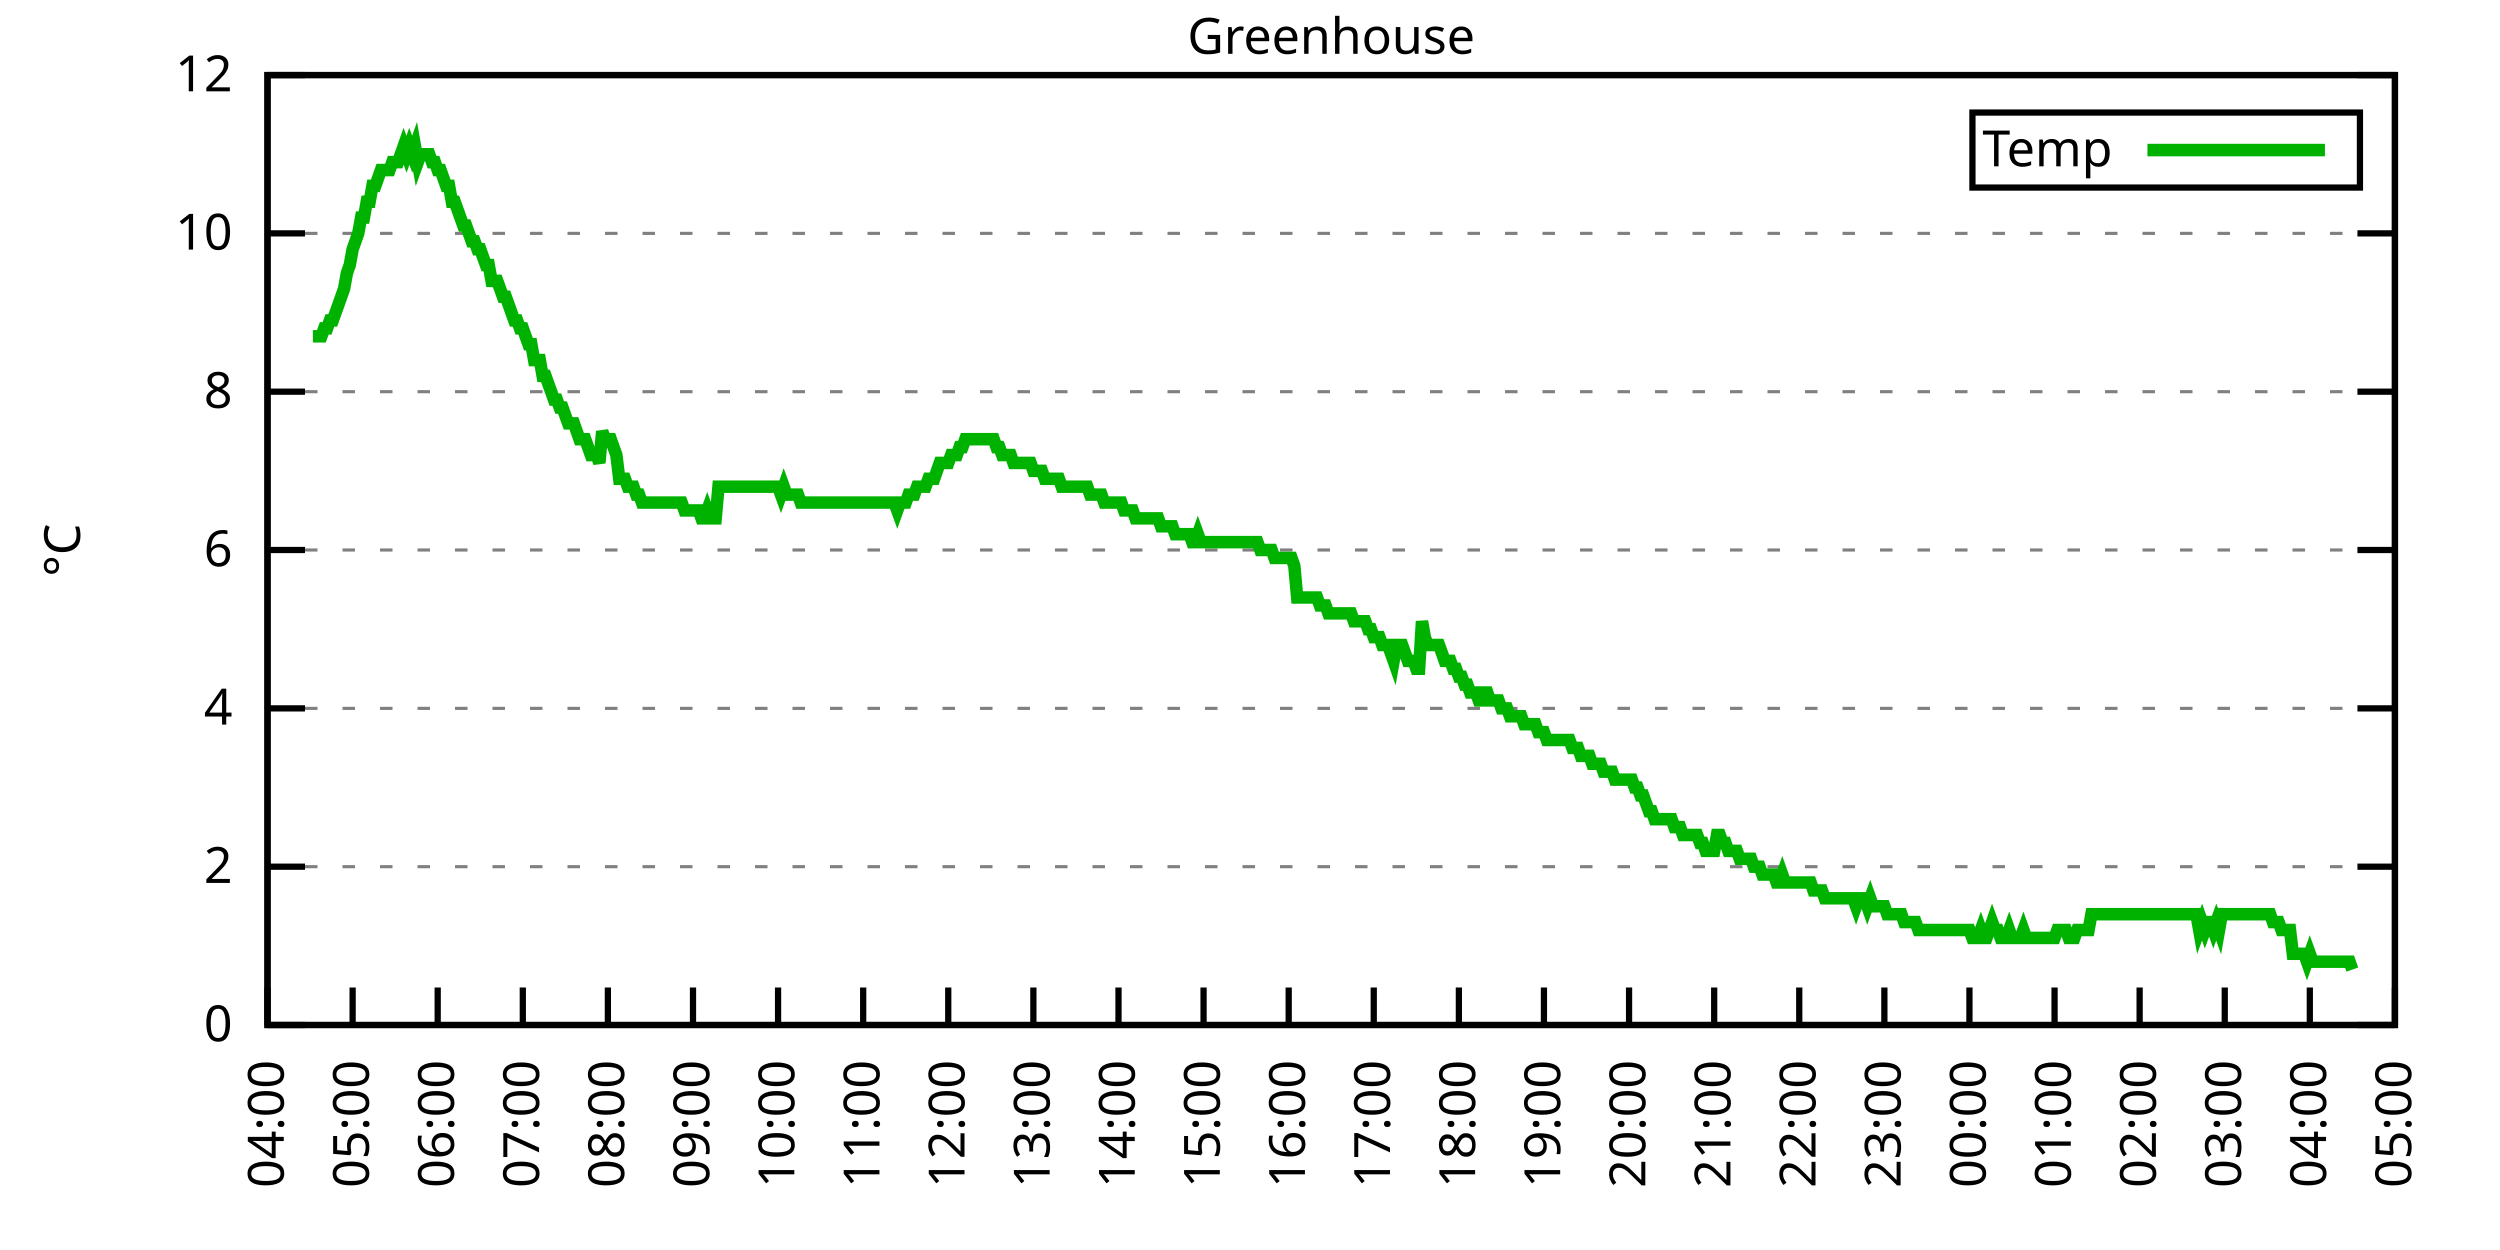
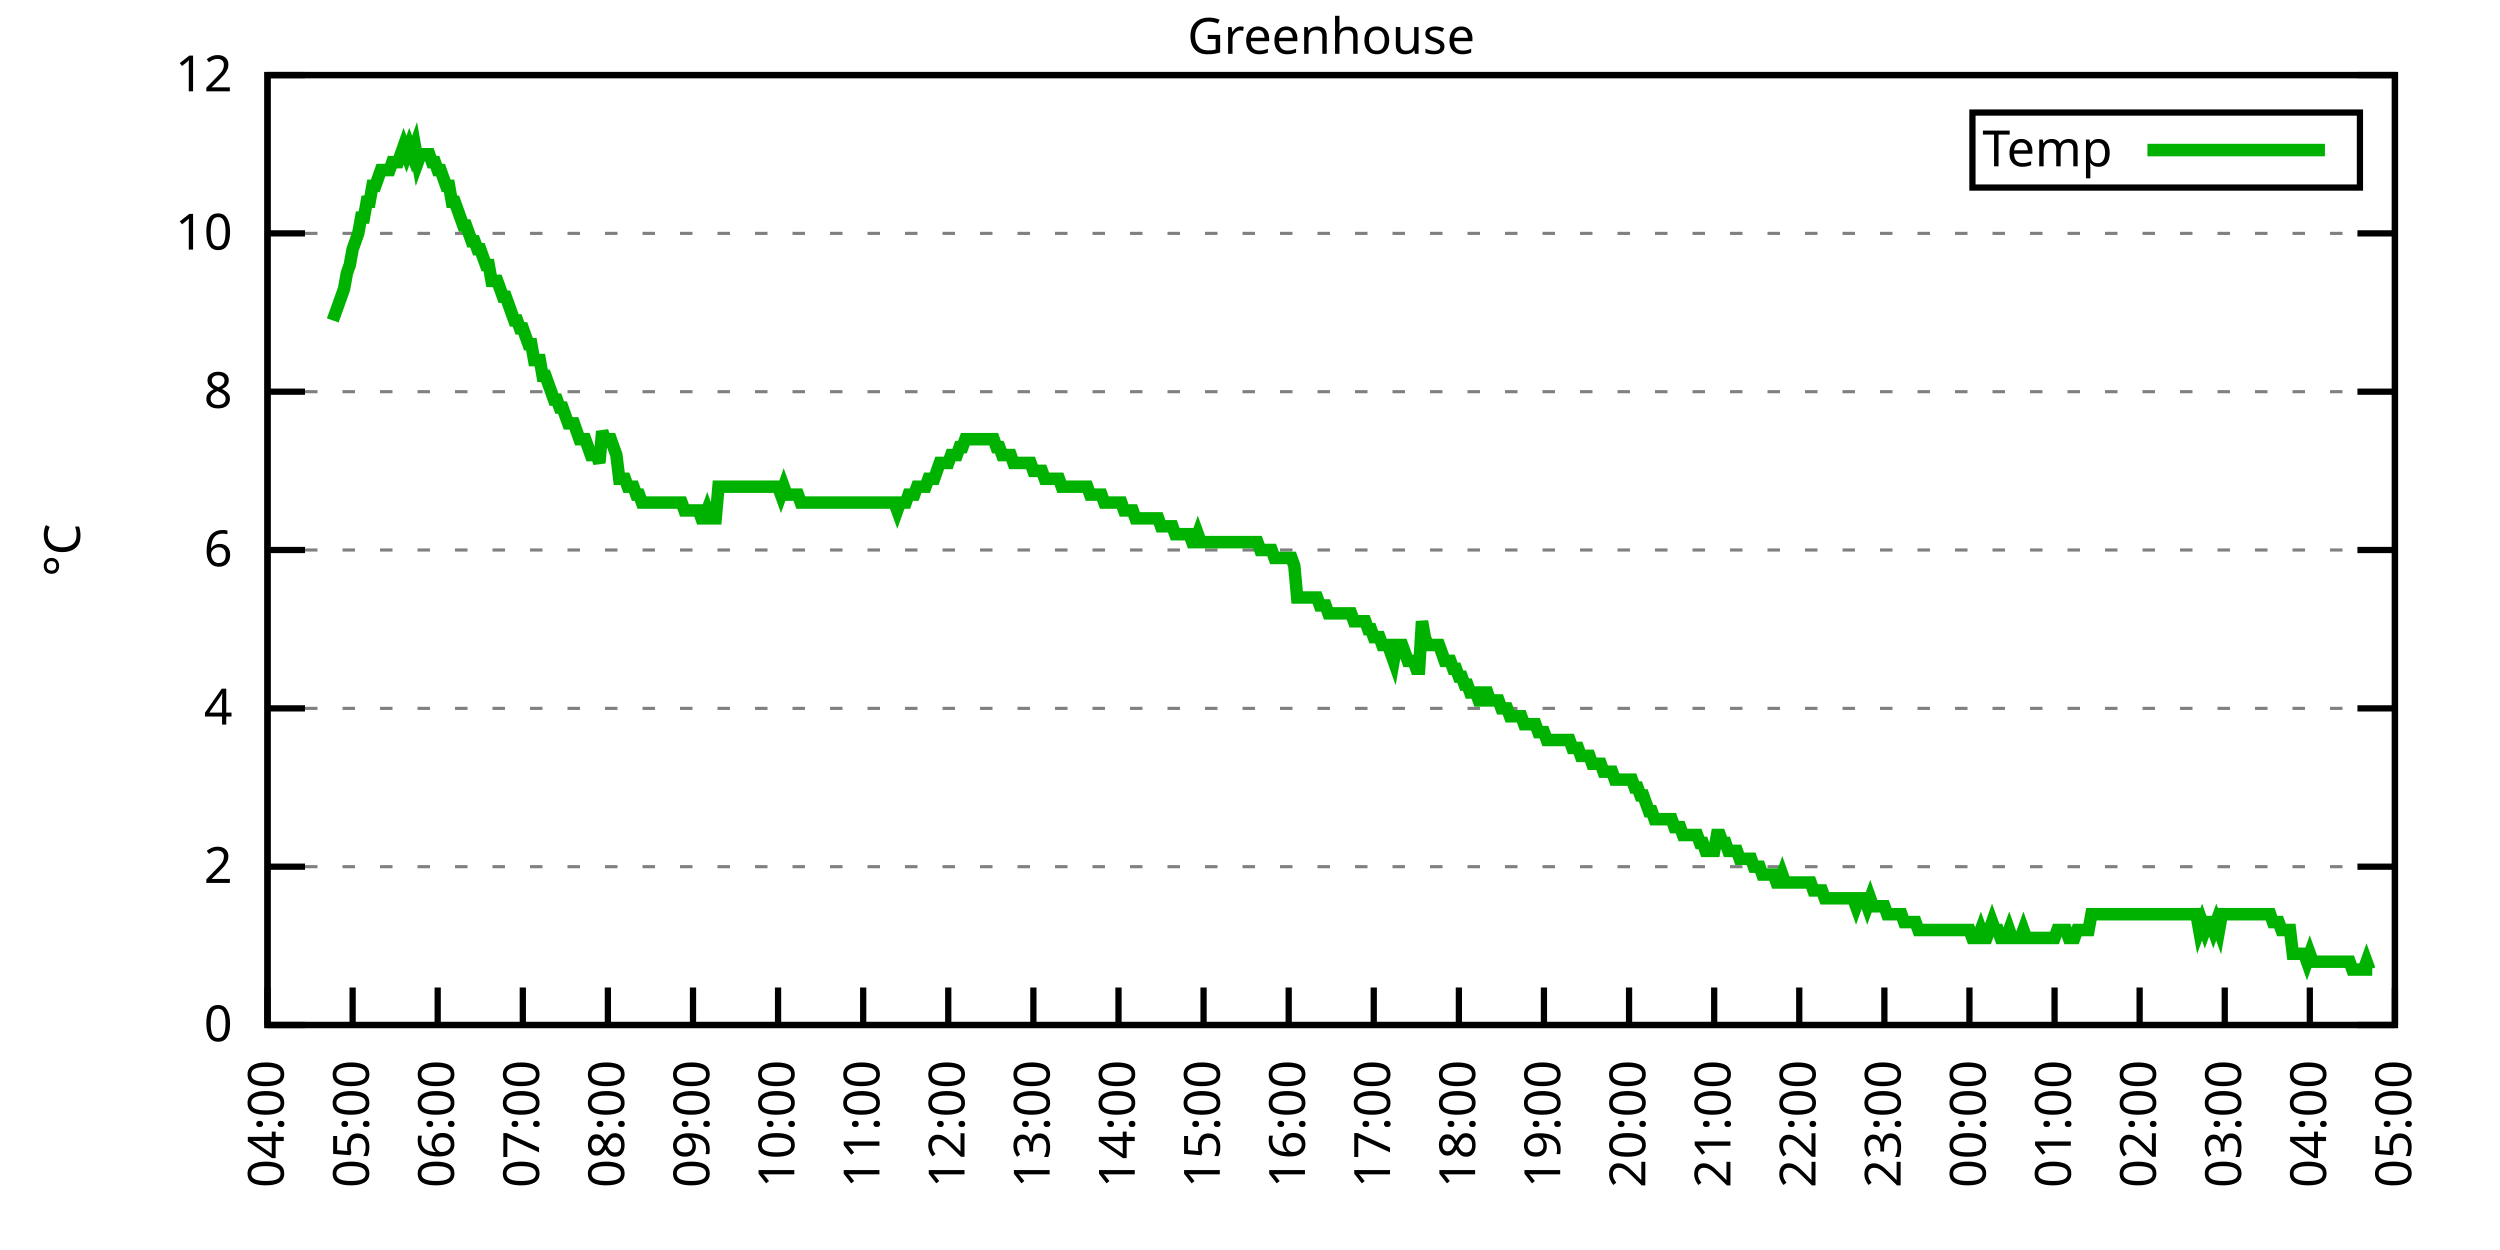
<svg xmlns="http://www.w3.org/2000/svg" xmlns:xlink="http://www.w3.org/1999/xlink" width="400" height="200" viewBox="0 0 400 200">
  <g id="gnuplot_canvas">
    <rect x="0" y="0" width="400" height="200" fill="none" />
    <defs>
      <circle id="gpDot" r="0.5" stroke-width="0.5" stroke="currentColor" />
      <path id="gpPt0" stroke-width="0.333" stroke="currentColor" d="M-1,0 h2 M0,-1 v2" />
      <path id="gpPt1" stroke-width="0.333" stroke="currentColor" d="M-1,-1 L1,1 M1,-1 L-1,1" />
      <path id="gpPt2" stroke-width="0.333" stroke="currentColor" d="M-1,0 L1,0 M0,-1 L0,1 M-1,-1 L1,1 M-1,1 L1,-1" />
      <rect id="gpPt3" stroke-width="0.333" stroke="currentColor" x="-1" y="-1" width="2" height="2" />
      <rect id="gpPt4" stroke-width="0.333" stroke="currentColor" fill="currentColor" x="-1" y="-1" width="2" height="2" />
      <circle id="gpPt5" stroke-width="0.333" stroke="currentColor" cx="0" cy="0" r="1" />
      <use xlink:href="#gpPt5" id="gpPt6" fill="currentColor" stroke="none" />
      <path id="gpPt7" stroke-width="0.333" stroke="currentColor" d="M0,-1.33 L-1.33,0.67 L1.33,0.67 z" />
      <use xlink:href="#gpPt7" id="gpPt8" fill="currentColor" stroke="none" />
      <use xlink:href="#gpPt7" id="gpPt9" stroke="currentColor" transform="rotate(180)" />
      <use xlink:href="#gpPt9" id="gpPt10" fill="currentColor" stroke="none" />
      <use xlink:href="#gpPt3" id="gpPt11" stroke="currentColor" transform="rotate(45)" />
      <use xlink:href="#gpPt11" id="gpPt12" fill="currentColor" stroke="none" />
      <path id="gpPt13" stroke-width="0.333" stroke="currentColor" d="M0,1.330 L1.265,0.411 L0.782,-1.067 L-0.782,-1.076 L-1.265,0.411 z" />
      <use xlink:href="#gpPt13" id="gpPt14" fill="currentColor" stroke="none" />
      <filter id="textbox" filterUnits="objectBoundingBox" x="0" y="0" height="1" width="1">
        <feFlood flood-color="white" flood-opacity="1" result="bgnd" />
        <feComposite in="SourceGraphic" in2="bgnd" operator="atop" />
      </filter>
      <filter id="greybox" filterUnits="objectBoundingBox" x="0" y="0" height="1" width="1">
        <feFlood flood-color="lightgrey" flood-opacity="1" result="grey" />
        <feComposite in="SourceGraphic" in2="grey" operator="atop" />
      </filter>
    </defs>
    <g fill="none" color="white" stroke="currentColor" stroke-width="1.00" stroke-linecap="butt" stroke-linejoin="miter">
</g>
    <g fill="none" color="black" stroke="currentColor" stroke-width="1.00" stroke-linecap="butt" stroke-linejoin="miter">
      <g stroke="none" shape-rendering="crispEdges">
        <polygon fill="rgb(255, 255, 255)" points="42.80,164.00 383.18,164.00 383.18,12.02 42.80,12.02 " />
      </g>
    </g>
    <g fill="none" color="black" stroke="currentColor" stroke-width="1.00" stroke-linecap="butt" stroke-linejoin="miter">
</g>
    <g fill="none" color="black" stroke="black" stroke-width="0.50" stroke-linecap="butt" stroke-linejoin="miter">
</g>
    <g fill="none" color="gray" stroke="currentColor" stroke-width="0.50" stroke-linecap="butt" stroke-linejoin="miter">
      <path stroke="gray" stroke-dasharray="2,4" class="gridline" d="M42.80,164.00 L383.19,164.00  " />
    </g>
    <g fill="none" color="gray" stroke="gray" stroke-width="1.00" stroke-linecap="butt" stroke-linejoin="miter">
</g>
    <g fill="none" color="black" stroke="currentColor" stroke-width="1.00" stroke-linecap="butt" stroke-linejoin="miter">
      <path stroke="black" d="M42.80,164.00 L48.80,164.00 M383.19,164.00 L377.19,164.00  " />
      <g transform="translate(37.20,166.60)" stroke="none" fill="black" font-family="Sans" font-size="8.00" text-anchor="end">
        <text>
          <tspan font-family="Sans"> 0</tspan>
        </text>
      </g>
    </g>
    <g fill="none" color="black" stroke="currentColor" stroke-width="1.00" stroke-linecap="butt" stroke-linejoin="miter">
</g>
    <g fill="none" color="black" stroke="black" stroke-width="0.50" stroke-linecap="butt" stroke-linejoin="miter">
</g>
    <g fill="none" color="gray" stroke="currentColor" stroke-width="0.50" stroke-linecap="butt" stroke-linejoin="miter">
      <path stroke="gray" stroke-dasharray="2,4" class="gridline" d="M42.80,138.67 L383.19,138.67  " />
    </g>
    <g fill="none" color="gray" stroke="gray" stroke-width="1.00" stroke-linecap="butt" stroke-linejoin="miter">
</g>
    <g fill="none" color="black" stroke="currentColor" stroke-width="1.00" stroke-linecap="butt" stroke-linejoin="miter">
      <path stroke="black" d="M42.80,138.67 L48.80,138.67 M383.19,138.67 L377.19,138.67  " />
      <g transform="translate(37.20,141.27)" stroke="none" fill="black" font-family="Sans" font-size="8.00" text-anchor="end">
        <text>
          <tspan font-family="Sans"> 2</tspan>
        </text>
      </g>
    </g>
    <g fill="none" color="black" stroke="currentColor" stroke-width="1.00" stroke-linecap="butt" stroke-linejoin="miter">
</g>
    <g fill="none" color="black" stroke="black" stroke-width="0.50" stroke-linecap="butt" stroke-linejoin="miter">
</g>
    <g fill="none" color="gray" stroke="currentColor" stroke-width="0.50" stroke-linecap="butt" stroke-linejoin="miter">
      <path stroke="gray" stroke-dasharray="2,4" class="gridline" d="M42.80,113.34 L383.19,113.34  " />
    </g>
    <g fill="none" color="gray" stroke="gray" stroke-width="1.00" stroke-linecap="butt" stroke-linejoin="miter">
</g>
    <g fill="none" color="black" stroke="currentColor" stroke-width="1.00" stroke-linecap="butt" stroke-linejoin="miter">
      <path stroke="black" d="M42.80,113.34 L48.80,113.34 M383.19,113.34 L377.19,113.34  " />
      <g transform="translate(37.20,115.94)" stroke="none" fill="black" font-family="Sans" font-size="8.00" text-anchor="end">
        <text>
          <tspan font-family="Sans"> 4</tspan>
        </text>
      </g>
    </g>
    <g fill="none" color="black" stroke="currentColor" stroke-width="1.00" stroke-linecap="butt" stroke-linejoin="miter">
</g>
    <g fill="none" color="black" stroke="black" stroke-width="0.50" stroke-linecap="butt" stroke-linejoin="miter">
</g>
    <g fill="none" color="gray" stroke="currentColor" stroke-width="0.50" stroke-linecap="butt" stroke-linejoin="miter">
      <path stroke="gray" stroke-dasharray="2,4" class="gridline" d="M42.80,88.00 L383.19,88.00  " />
    </g>
    <g fill="none" color="gray" stroke="gray" stroke-width="1.00" stroke-linecap="butt" stroke-linejoin="miter">
</g>
    <g fill="none" color="black" stroke="currentColor" stroke-width="1.00" stroke-linecap="butt" stroke-linejoin="miter">
      <path stroke="black" d="M42.80,88.00 L48.80,88.00 M383.19,88.00 L377.19,88.00  " />
      <g transform="translate(37.20,90.60)" stroke="none" fill="black" font-family="Sans" font-size="8.00" text-anchor="end">
        <text>
          <tspan font-family="Sans"> 6</tspan>
        </text>
      </g>
    </g>
    <g fill="none" color="black" stroke="currentColor" stroke-width="1.00" stroke-linecap="butt" stroke-linejoin="miter">
</g>
    <g fill="none" color="black" stroke="black" stroke-width="0.50" stroke-linecap="butt" stroke-linejoin="miter">
</g>
    <g fill="none" color="gray" stroke="currentColor" stroke-width="0.50" stroke-linecap="butt" stroke-linejoin="miter">
      <path stroke="gray" stroke-dasharray="2,4" class="gridline" d="M42.80,62.67 L383.19,62.67  " />
    </g>
    <g fill="none" color="gray" stroke="gray" stroke-width="1.00" stroke-linecap="butt" stroke-linejoin="miter">
</g>
    <g fill="none" color="black" stroke="currentColor" stroke-width="1.00" stroke-linecap="butt" stroke-linejoin="miter">
      <path stroke="black" d="M42.80,62.67 L48.80,62.67 M383.19,62.67 L377.19,62.67  " />
      <g transform="translate(37.20,65.27)" stroke="none" fill="black" font-family="Sans" font-size="8.00" text-anchor="end">
        <text>
          <tspan font-family="Sans"> 8</tspan>
        </text>
      </g>
    </g>
    <g fill="none" color="black" stroke="currentColor" stroke-width="1.00" stroke-linecap="butt" stroke-linejoin="miter">
</g>
    <g fill="none" color="black" stroke="black" stroke-width="0.50" stroke-linecap="butt" stroke-linejoin="miter">
</g>
    <g fill="none" color="gray" stroke="currentColor" stroke-width="0.50" stroke-linecap="butt" stroke-linejoin="miter">
      <path stroke="gray" stroke-dasharray="2,4" class="gridline" d="M42.80,37.34 L383.19,37.34  " />
    </g>
    <g fill="none" color="gray" stroke="gray" stroke-width="1.00" stroke-linecap="butt" stroke-linejoin="miter">
</g>
    <g fill="none" color="black" stroke="currentColor" stroke-width="1.00" stroke-linecap="butt" stroke-linejoin="miter">
      <path stroke="black" d="M42.80,37.34 L48.80,37.34 M383.19,37.34 L377.19,37.34  " />
      <g transform="translate(37.20,39.94)" stroke="none" fill="black" font-family="Sans" font-size="8.00" text-anchor="end">
        <text>
          <tspan font-family="Sans"> 10</tspan>
        </text>
      </g>
    </g>
    <g fill="none" color="black" stroke="currentColor" stroke-width="1.00" stroke-linecap="butt" stroke-linejoin="miter">
</g>
    <g fill="none" color="black" stroke="black" stroke-width="0.50" stroke-linecap="butt" stroke-linejoin="miter">
</g>
    <g fill="none" color="gray" stroke="currentColor" stroke-width="0.50" stroke-linecap="butt" stroke-linejoin="miter">
      <path stroke="gray" stroke-dasharray="2,4" class="gridline" d="M42.80,12.01 L383.19,12.01  " />
    </g>
    <g fill="none" color="gray" stroke="gray" stroke-width="1.00" stroke-linecap="butt" stroke-linejoin="miter">
</g>
    <g fill="none" color="black" stroke="currentColor" stroke-width="1.00" stroke-linecap="butt" stroke-linejoin="miter">
      <path stroke="black" d="M42.80,12.01 L48.80,12.01 M383.19,12.01 L377.19,12.01  " />
      <g transform="translate(37.20,14.61)" stroke="none" fill="black" font-family="Sans" font-size="8.00" text-anchor="end">
        <text>
          <tspan font-family="Sans"> 12</tspan>
        </text>
      </g>
    </g>
    <g fill="none" color="black" stroke="currentColor" stroke-width="1.00" stroke-linecap="butt" stroke-linejoin="miter">
      <path stroke="black" d="M42.80,164.00 L42.80,158.00  " />
      <g transform="translate(45.40,169.60) rotate(270.00)" stroke="none" fill="black" font-family="Sans" font-size="8.00" text-anchor="end">
        <text>
          <tspan font-family="Sans">04:00</tspan>
        </text>
      </g>
    </g>
    <g fill="none" color="black" stroke="currentColor" stroke-width="1.00" stroke-linecap="butt" stroke-linejoin="miter">
      <path stroke="black" d="M56.42,164.00 L56.42,158.00  " />
      <g transform="translate(59.02,169.60) rotate(270.00)" stroke="none" fill="black" font-family="Sans" font-size="8.00" text-anchor="end">
        <text>
          <tspan font-family="Sans">05:00</tspan>
        </text>
      </g>
    </g>
    <g fill="none" color="black" stroke="currentColor" stroke-width="1.00" stroke-linecap="butt" stroke-linejoin="miter">
      <path stroke="black" d="M70.03,164.00 L70.03,158.00  " />
      <g transform="translate(72.63,169.60) rotate(270.00)" stroke="none" fill="black" font-family="Sans" font-size="8.00" text-anchor="end">
        <text>
          <tspan font-family="Sans">06:00</tspan>
        </text>
      </g>
    </g>
    <g fill="none" color="black" stroke="currentColor" stroke-width="1.00" stroke-linecap="butt" stroke-linejoin="miter">
      <path stroke="black" d="M83.65,164.00 L83.65,158.00  " />
      <g transform="translate(86.25,169.60) rotate(270.00)" stroke="none" fill="black" font-family="Sans" font-size="8.00" text-anchor="end">
        <text>
          <tspan font-family="Sans">07:00</tspan>
        </text>
      </g>
    </g>
    <g fill="none" color="black" stroke="currentColor" stroke-width="1.00" stroke-linecap="butt" stroke-linejoin="miter">
      <path stroke="black" d="M97.26,164.00 L97.26,158.00  " />
      <g transform="translate(99.86,169.60) rotate(270.00)" stroke="none" fill="black" font-family="Sans" font-size="8.00" text-anchor="end">
        <text>
          <tspan font-family="Sans">08:00</tspan>
        </text>
      </g>
    </g>
    <g fill="none" color="black" stroke="currentColor" stroke-width="1.00" stroke-linecap="butt" stroke-linejoin="miter">
      <path stroke="black" d="M110.88,164.00 L110.88,158.00  " />
      <g transform="translate(113.48,169.60) rotate(270.00)" stroke="none" fill="black" font-family="Sans" font-size="8.00" text-anchor="end">
        <text>
          <tspan font-family="Sans">09:00</tspan>
        </text>
      </g>
    </g>
    <g fill="none" color="black" stroke="currentColor" stroke-width="1.00" stroke-linecap="butt" stroke-linejoin="miter">
      <path stroke="black" d="M124.49,164.00 L124.49,158.00  " />
      <g transform="translate(127.09,169.60) rotate(270.00)" stroke="none" fill="black" font-family="Sans" font-size="8.00" text-anchor="end">
        <text>
          <tspan font-family="Sans">10:00</tspan>
        </text>
      </g>
    </g>
    <g fill="none" color="black" stroke="currentColor" stroke-width="1.00" stroke-linecap="butt" stroke-linejoin="miter">
      <path stroke="black" d="M138.11,164.00 L138.11,158.00  " />
      <g transform="translate(140.71,169.60) rotate(270.00)" stroke="none" fill="black" font-family="Sans" font-size="8.00" text-anchor="end">
        <text>
          <tspan font-family="Sans">11:00</tspan>
        </text>
      </g>
    </g>
    <g fill="none" color="black" stroke="currentColor" stroke-width="1.00" stroke-linecap="butt" stroke-linejoin="miter">
      <path stroke="black" d="M151.72,164.00 L151.72,158.00  " />
      <g transform="translate(154.32,169.60) rotate(270.00)" stroke="none" fill="black" font-family="Sans" font-size="8.00" text-anchor="end">
        <text>
          <tspan font-family="Sans">12:00</tspan>
        </text>
      </g>
    </g>
    <g fill="none" color="black" stroke="currentColor" stroke-width="1.00" stroke-linecap="butt" stroke-linejoin="miter">
      <path stroke="black" d="M165.34,164.00 L165.34,158.00  " />
      <g transform="translate(167.94,169.60) rotate(270.00)" stroke="none" fill="black" font-family="Sans" font-size="8.00" text-anchor="end">
        <text>
          <tspan font-family="Sans">13:00</tspan>
        </text>
      </g>
    </g>
    <g fill="none" color="black" stroke="currentColor" stroke-width="1.00" stroke-linecap="butt" stroke-linejoin="miter">
      <path stroke="black" d="M178.96,164.00 L178.96,158.00  " />
      <g transform="translate(181.56,169.60) rotate(270.00)" stroke="none" fill="black" font-family="Sans" font-size="8.00" text-anchor="end">
        <text>
          <tspan font-family="Sans">14:00</tspan>
        </text>
      </g>
    </g>
    <g fill="none" color="black" stroke="currentColor" stroke-width="1.00" stroke-linecap="butt" stroke-linejoin="miter">
      <path stroke="black" d="M192.57,164.00 L192.57,158.00  " />
      <g transform="translate(195.17,169.60) rotate(270.00)" stroke="none" fill="black" font-family="Sans" font-size="8.00" text-anchor="end">
        <text>
          <tspan font-family="Sans">15:00</tspan>
        </text>
      </g>
    </g>
    <g fill="none" color="black" stroke="currentColor" stroke-width="1.00" stroke-linecap="butt" stroke-linejoin="miter">
      <path stroke="black" d="M206.19,164.00 L206.19,158.00  " />
      <g transform="translate(208.79,169.60) rotate(270.00)" stroke="none" fill="black" font-family="Sans" font-size="8.00" text-anchor="end">
        <text>
          <tspan font-family="Sans">16:00</tspan>
        </text>
      </g>
    </g>
    <g fill="none" color="black" stroke="currentColor" stroke-width="1.00" stroke-linecap="butt" stroke-linejoin="miter">
      <path stroke="black" d="M219.80,164.00 L219.80,158.00  " />
      <g transform="translate(222.40,169.60) rotate(270.00)" stroke="none" fill="black" font-family="Sans" font-size="8.00" text-anchor="end">
        <text>
          <tspan font-family="Sans">17:00</tspan>
        </text>
      </g>
    </g>
    <g fill="none" color="black" stroke="currentColor" stroke-width="1.00" stroke-linecap="butt" stroke-linejoin="miter">
      <path stroke="black" d="M233.42,164.00 L233.42,158.00  " />
      <g transform="translate(236.02,169.60) rotate(270.00)" stroke="none" fill="black" font-family="Sans" font-size="8.00" text-anchor="end">
        <text>
          <tspan font-family="Sans">18:00</tspan>
        </text>
      </g>
    </g>
    <g fill="none" color="black" stroke="currentColor" stroke-width="1.00" stroke-linecap="butt" stroke-linejoin="miter">
      <path stroke="black" d="M247.03,164.00 L247.03,158.00  " />
      <g transform="translate(249.63,169.60) rotate(270.00)" stroke="none" fill="black" font-family="Sans" font-size="8.00" text-anchor="end">
        <text>
          <tspan font-family="Sans">19:00</tspan>
        </text>
      </g>
    </g>
    <g fill="none" color="black" stroke="currentColor" stroke-width="1.00" stroke-linecap="butt" stroke-linejoin="miter">
      <path stroke="black" d="M260.65,164.00 L260.65,158.00  " />
      <g transform="translate(263.25,169.60) rotate(270.00)" stroke="none" fill="black" font-family="Sans" font-size="8.00" text-anchor="end">
        <text>
          <tspan font-family="Sans">20:00</tspan>
        </text>
      </g>
    </g>
    <g fill="none" color="black" stroke="currentColor" stroke-width="1.00" stroke-linecap="butt" stroke-linejoin="miter">
      <path stroke="black" d="M274.27,164.00 L274.27,158.00  " />
      <g transform="translate(276.87,169.60) rotate(270.00)" stroke="none" fill="black" font-family="Sans" font-size="8.00" text-anchor="end">
        <text>
          <tspan font-family="Sans">21:00</tspan>
        </text>
      </g>
    </g>
    <g fill="none" color="black" stroke="currentColor" stroke-width="1.00" stroke-linecap="butt" stroke-linejoin="miter">
      <path stroke="black" d="M287.88,164.00 L287.88,158.00  " />
      <g transform="translate(290.48,169.60) rotate(270.00)" stroke="none" fill="black" font-family="Sans" font-size="8.00" text-anchor="end">
        <text>
          <tspan font-family="Sans">22:00</tspan>
        </text>
      </g>
    </g>
    <g fill="none" color="black" stroke="currentColor" stroke-width="1.00" stroke-linecap="butt" stroke-linejoin="miter">
      <path stroke="black" d="M301.50,164.00 L301.50,158.00  " />
      <g transform="translate(304.10,169.60) rotate(270.00)" stroke="none" fill="black" font-family="Sans" font-size="8.00" text-anchor="end">
        <text>
          <tspan font-family="Sans">23:00</tspan>
        </text>
      </g>
    </g>
    <g fill="none" color="black" stroke="currentColor" stroke-width="1.00" stroke-linecap="butt" stroke-linejoin="miter">
      <path stroke="black" d="M315.11,164.00 L315.11,158.00  " />
      <g transform="translate(317.71,169.60) rotate(270.00)" stroke="none" fill="black" font-family="Sans" font-size="8.00" text-anchor="end">
        <text>
          <tspan font-family="Sans">00:00</tspan>
        </text>
      </g>
    </g>
    <g fill="none" color="black" stroke="currentColor" stroke-width="1.00" stroke-linecap="butt" stroke-linejoin="miter">
      <path stroke="black" d="M328.73,164.00 L328.73,158.00  " />
      <g transform="translate(331.33,169.60) rotate(270.00)" stroke="none" fill="black" font-family="Sans" font-size="8.00" text-anchor="end">
        <text>
          <tspan font-family="Sans">01:00</tspan>
        </text>
      </g>
    </g>
    <g fill="none" color="black" stroke="currentColor" stroke-width="1.00" stroke-linecap="butt" stroke-linejoin="miter">
      <path stroke="black" d="M342.34,164.00 L342.34,158.00  " />
      <g transform="translate(344.94,169.60) rotate(270.00)" stroke="none" fill="black" font-family="Sans" font-size="8.00" text-anchor="end">
        <text>
          <tspan font-family="Sans">02:00</tspan>
        </text>
      </g>
    </g>
    <g fill="none" color="black" stroke="currentColor" stroke-width="1.00" stroke-linecap="butt" stroke-linejoin="miter">
      <path stroke="black" d="M355.96,164.00 L355.96,158.00  " />
      <g transform="translate(358.56,169.60) rotate(270.00)" stroke="none" fill="black" font-family="Sans" font-size="8.00" text-anchor="end">
        <text>
          <tspan font-family="Sans">03:00</tspan>
        </text>
      </g>
    </g>
    <g fill="none" color="black" stroke="currentColor" stroke-width="1.00" stroke-linecap="butt" stroke-linejoin="miter">
      <path stroke="black" d="M369.57,164.00 L369.57,158.00  " />
      <g transform="translate(372.17,169.60) rotate(270.00)" stroke="none" fill="black" font-family="Sans" font-size="8.00" text-anchor="end">
        <text>
          <tspan font-family="Sans">04:00</tspan>
        </text>
      </g>
    </g>
    <g fill="none" color="black" stroke="currentColor" stroke-width="1.00" stroke-linecap="butt" stroke-linejoin="miter">
      <path stroke="black" d="M383.19,164.00 L383.19,158.00  " />
      <g transform="translate(385.79,169.60) rotate(270.00)" stroke="none" fill="black" font-family="Sans" font-size="8.00" text-anchor="end">
        <text>
          <tspan font-family="Sans">05:00</tspan>
        </text>
      </g>
    </g>
    <g fill="none" color="black" stroke="currentColor" stroke-width="1.00" stroke-linecap="butt" stroke-linejoin="miter">
</g>
    <g fill="none" color="black" stroke="currentColor" stroke-width="1.00" stroke-linecap="butt" stroke-linejoin="miter">
      <path stroke="black" d="M42.80,12.01 L42.80,164.00 L383.19,164.00 L383.19,12.01 L42.80,12.01 Z  " />
    </g>
    <g fill="none" color="black" stroke="currentColor" stroke-width="1.00" stroke-linecap="butt" stroke-linejoin="miter">
</g>
    <g fill="none" color="black" stroke="currentColor" stroke-width="1.00" stroke-linecap="butt" stroke-linejoin="miter">
      <path stroke="black" d="M315.59,30.01 L315.59,18.01 L377.59,18.01 L377.59,30.01 L315.59,30.01 Z  " />
    </g>
    <g id="Greenhouse_plot_1">
      <g fill="none" color="white" stroke="black" stroke-width="2.00" stroke-linecap="butt" stroke-linejoin="miter">
</g>
      <g fill="none" color="black" stroke="currentColor" stroke-width="2.00" stroke-linecap="butt" stroke-linejoin="miter">
        <g transform="translate(337.99,26.61)" stroke="none" fill="black" font-family="Sans" font-size="8.00" text-anchor="end">
          <text>
            <tspan font-family="Sans">Temp</tspan>
          </text>
        </g>
      </g>
      <g fill="none" color="black" stroke="currentColor" stroke-width="2.00" stroke-linecap="butt" stroke-linejoin="miter">
-         <path stroke="rgb(  0, 178,   0)" d="M343.59,24.01 L371.99,24.01 M50.06,53.81 L50.52,53.81 L50.97,53.81 L51.42,53.81 L51.88,52.54 L52.33,52.54   L52.78,51.27 L53.24,51.27 L53.69,50.01 L54.15,48.74 L54.60,47.47 L55.05,46.21 L55.51,43.67 L55.96,42.41   L56.42,39.87 L56.87,38.61 L57.32,37.34 L57.78,34.81 L58.23,34.81 L58.68,32.28 L59.14,32.28 L59.59,29.74   L60.05,29.74 L60.50,28.48 L60.95,27.21 L61.41,27.21 L61.86,27.21 L62.32,27.21 L62.77,25.94 L63.22,25.94   L63.68,25.94 L64.13,24.68 L64.58,23.41 L65.04,24.68 L65.49,23.41 L65.95,24.68 L66.40,23.41 L66.85,25.94   L67.31,24.68 L67.76,24.68 L68.22,24.68 L68.67,24.68 L69.12,25.94 L69.58,25.94 L70.03,27.21 L70.49,27.21   L70.94,28.48 L71.39,29.74 L71.85,29.74 L72.30,32.28 L72.75,32.28 L73.21,33.54 L73.66,34.81 L74.12,36.08   L74.57,36.08 L75.02,37.34 L75.48,38.61 L75.93,38.61 L76.39,39.87 L76.84,39.87 L77.29,41.14 L77.75,42.41   L78.20,42.41 L78.65,44.94 L79.11,44.94 L79.56,44.94 L80.02,46.21 L80.47,47.47 L80.92,47.47 L81.38,48.74   L81.83,50.01 L82.29,51.27 L82.74,51.27 L83.19,52.54 L83.65,52.54 L84.10,53.81 L84.55,55.07 L85.01,55.07   L85.46,57.61 L85.92,57.61 L86.37,57.61 L86.82,60.14 L87.28,60.14 L87.73,61.41 L88.19,62.67 L88.64,63.94   L89.09,63.94 L89.55,65.21 L90.00,65.21 L90.45,66.47 L90.91,67.74 L91.36,67.74 L91.82,67.74 L92.27,69.01   L92.72,70.27 L93.18,70.27 L93.63,70.27 L94.09,71.54 L94.54,72.81 L94.99,72.81 L95.45,72.81 L95.90,74.07   L96.35,69.01 L96.81,70.27 L97.26,70.27 L97.72,70.27 L98.17,71.54 L98.62,72.81 L99.08,76.61 L99.53,76.61   L99.99,76.61 L100.44,77.87 L100.89,77.87 L101.35,77.87 L101.80,79.14 L102.25,79.14 L102.71,80.41 L103.16,80.41   L103.62,80.41 L104.07,80.41 L104.52,80.41 L104.98,80.41 L105.43,80.41 L105.89,80.41 L106.34,80.41 L106.79,80.41   L107.25,80.41 L107.70,80.41 L108.15,80.41 L108.61,80.41 L109.06,80.41 L109.52,81.67 L109.97,81.67 L110.42,81.67   L110.88,81.67 L111.33,81.67 L111.79,81.67 L112.24,82.94 L112.69,82.94 L113.15,81.67 L113.60,82.94 L114.05,82.94   L114.51,82.94 L114.96,77.87 L115.42,77.87 L115.87,77.87 L116.32,77.87 L116.78,77.87 L117.23,77.87 L117.69,77.87   L118.14,77.87 L118.59,77.87 L119.05,77.87 L119.50,77.87 L119.96,77.87 L120.41,77.87 L120.86,77.87 L121.32,77.87   L121.77,77.87 L122.22,77.87 L122.68,77.87 L123.13,77.87 L123.59,77.87 L124.04,77.87 L124.49,77.87 L124.95,79.14   L125.40,77.87 L125.86,79.14 L126.31,79.14 L126.76,79.14 L127.22,79.14 L127.67,79.14 L128.12,80.41 L128.58,80.41   L129.03,80.41 L129.49,80.41 L129.94,80.41 L130.39,80.41 L130.85,80.41 L131.30,80.41 L131.76,80.41 L132.21,80.41   L132.66,80.41 L133.12,80.41 L133.57,80.41 L134.02,80.41 L134.48,80.41 L134.93,80.41 L135.39,80.41 L135.84,80.41   L136.29,80.41 L136.75,80.41 L137.20,80.41 L137.66,80.41 L138.11,80.41 L138.56,80.41 L139.02,80.41 L139.47,80.41   L139.92,80.41 L140.38,80.41 L140.83,80.41 L141.29,80.41 L141.74,80.41 L142.19,80.41 L142.65,80.41 L143.10,80.41   L143.56,81.67 L144.01,80.41 L144.46,80.41 L144.92,80.41 L145.37,79.14 L145.82,79.14 L146.28,79.14 L146.73,77.87   L147.19,77.87 L147.64,77.87 L148.09,77.87 L148.55,76.61 L149.00,76.61 L149.46,76.61 L149.91,75.34 L150.36,74.07   L150.82,74.07 L151.27,74.07 L151.72,74.07 L152.18,72.81 L152.63,72.81 L153.09,72.81 L153.54,71.54 L153.99,71.54   L154.45,70.27 L154.90,70.27 L155.36,70.27 L155.81,70.27 L156.26,70.27 L156.72,70.27 L157.17,70.27 L157.62,70.27   L158.08,70.27 L158.53,70.27 L158.99,70.27 L159.44,71.54 L159.89,71.54 L160.35,72.81 L160.80,72.81 L161.26,72.81   L161.71,72.81 L162.16,74.07 L162.62,74.07 L163.07,74.07 L163.52,74.07 L163.98,74.07 L164.43,74.07 L164.89,74.07   L165.34,75.34 L165.79,75.34 L166.25,75.34 L166.70,75.34 L167.16,76.61 L167.61,76.61 L168.06,76.61 L168.52,76.61   L168.97,76.61 L169.43,76.61 L169.88,77.87 L170.33,77.87 L170.79,77.87 L171.24,77.87 L171.69,77.87 L172.15,77.87   L172.60,77.87 L173.06,77.87 L173.51,77.87 L173.96,77.87 L174.42,79.14 L174.87,79.14 L175.33,79.14 L175.78,79.14   L176.23,79.14 L176.69,80.41 L177.14,80.41 L177.59,80.41 L178.05,80.41 L178.50,80.41 L178.96,80.41 L179.41,80.41   L179.86,81.67 L180.32,81.67 L180.77,81.67 L181.23,81.67 L181.68,82.94 L182.13,82.94 L182.59,82.94 L183.04,82.94   L183.49,82.94 L183.95,82.94 L184.40,82.94 L184.86,82.94 L185.31,82.94 L185.76,84.21 L186.22,84.21 L186.67,84.21   L187.13,84.21 L187.58,84.21 L188.03,85.47 L188.49,85.47 L188.94,85.47 L189.39,85.47 L189.85,85.47 L190.30,85.47   L190.76,86.74 L191.21,86.74 L191.66,85.47 L192.12,86.74 L192.57,86.74 L193.03,86.74 L193.48,86.74 L193.93,86.74   L194.39,86.74 L194.84,86.74 L195.29,86.74 L195.75,86.74 L196.20,86.74 L196.66,86.74 L197.11,86.74 L197.56,86.74   L198.02,86.74 L198.47,86.74 L198.93,86.74 L199.38,86.74 L199.83,86.74 L200.29,86.74 L200.74,86.74 L201.19,86.74   L201.65,88.00 L202.10,88.00 L202.56,88.00 L203.01,88.00 L203.46,88.00 L203.92,89.27 L204.37,89.27 L204.83,89.27   L205.28,89.27 L205.73,89.27 L206.19,89.27 L206.64,89.27 L207.09,90.54 L207.55,95.60 L208.00,95.60 L208.46,95.60   L208.91,95.60 L209.36,95.60 L209.82,95.60 L210.27,95.60 L210.73,95.60 L211.18,96.87 L211.63,96.87 L212.09,96.87   L212.54,98.14 L213.00,98.14 L213.45,98.14 L213.90,98.14 L214.36,98.14 L214.81,98.14 L215.26,98.14 L215.72,98.14   L216.17,98.14 L216.63,99.40 L217.08,99.40 L217.53,99.40 L217.99,99.40 L218.44,99.40 L218.90,100.67 L219.35,100.67   L219.80,101.94 L220.26,101.94 L220.71,101.94 L221.16,103.20 L221.62,103.20 L222.07,103.20 L222.53,104.47 L222.98,105.74   L223.43,103.20 L223.89,103.20 L224.34,103.20 L224.80,104.47 L225.25,105.74 L225.70,105.74 L226.16,105.74 L226.61,107.00   L227.06,107.00 L227.52,99.40 L227.97,101.94 L228.43,103.20 L228.88,103.20 L229.33,103.20 L229.79,103.20 L230.24,103.20   L230.70,104.47 L231.15,105.74 L231.60,105.74 L232.06,105.74 L232.51,107.00 L232.96,107.00 L233.42,108.27 L233.87,108.27   L234.33,109.54 L234.78,109.54 L235.23,110.80 L235.69,110.80 L236.14,110.80 L236.60,112.07 L237.05,112.07 L237.50,110.80   L237.96,110.80 L238.41,112.07 L238.86,112.07 L239.32,112.07 L239.77,112.07 L240.23,113.34 L240.68,113.34 L241.13,113.34   L241.59,114.60 L242.04,114.60 L242.50,114.60 L242.95,114.60 L243.40,114.60 L243.86,115.87 L244.31,115.87 L244.76,115.87   L245.22,115.87 L245.67,115.87 L246.13,117.14 L246.58,117.14 L247.03,117.14 L247.49,118.40 L247.94,118.40 L248.40,118.40   L248.85,118.40 L249.30,118.40 L249.76,118.40 L250.21,118.40 L250.66,118.40 L251.12,118.40 L251.57,119.67 L252.03,119.67   L252.48,119.67 L252.93,120.94 L253.39,120.94 L253.84,120.94 L254.30,120.94 L254.75,122.20 L255.20,122.20 L255.66,122.20   L256.11,122.20 L256.56,123.47 L257.02,123.47 L257.47,123.47 L257.93,123.47 L258.38,124.74 L258.83,124.74 L259.29,124.74   L259.74,124.74 L260.20,124.74 L260.65,124.74 L261.10,124.74 L261.56,126.00 L262.01,126.00 L262.47,127.27 L262.92,127.27   L263.37,128.54 L263.83,129.80 L264.28,129.80 L264.73,131.07 L265.19,131.07 L265.64,131.07 L266.10,131.07 L266.55,131.07   L267.00,131.07 L267.46,131.07 L267.91,132.34 L268.37,132.34 L268.82,132.34 L269.27,133.60 L269.73,133.60 L270.18,133.60   L270.63,133.60 L271.09,133.60 L271.54,133.60 L272.00,134.87 L272.45,134.87 L272.90,136.14 L273.36,136.14 L273.81,136.14   L274.27,136.14 L274.72,133.60 L275.17,133.60 L275.63,134.87 L276.08,134.87 L276.53,136.14 L276.99,136.14 L277.44,136.14   L277.90,136.14 L278.35,137.40 L278.80,137.40 L279.26,137.40 L279.71,137.40 L280.17,137.40 L280.62,138.67 L281.07,138.67   L281.53,138.67 L281.98,139.93 L282.43,139.93 L282.89,139.93 L283.34,139.93 L283.80,139.93 L284.25,141.20 L284.70,141.20   L285.16,139.93 L285.61,141.20 L286.07,141.20 L286.52,141.20 L286.97,141.20 L287.43,141.20 L287.88,141.20 L288.33,141.20   L288.79,141.20 L289.24,141.20 L289.70,141.20 L290.15,142.47 L290.60,142.47 L291.06,142.47 L291.51,142.47 L291.97,143.73   L292.42,143.73 L292.87,143.73 L293.33,143.73 L293.78,143.73 L294.23,143.73 L294.69,143.73 L295.14,143.73 L295.60,143.73   L296.05,143.73 L296.50,143.73 L296.96,145.00 L297.41,143.73 L297.87,143.73 L298.32,143.73 L298.77,145.00 L299.23,143.73   L299.68,145.00 L300.13,145.00 L300.59,145.00 L301.04,145.00 L301.50,145.00 L301.95,146.27 L302.40,146.27 L302.86,146.27   L303.31,146.27 L303.77,146.27 L304.22,146.27 L304.67,147.53 L305.13,147.53 L305.58,147.53 L306.03,147.53 L306.49,147.53   L306.94,148.80 L307.40,148.80 L307.85,148.80 L308.30,148.80 L308.76,148.80 L309.21,148.80 L309.67,148.80 L310.12,148.80   L310.57,148.80 L311.03,148.80 L311.48,148.80 L311.94,148.80 L312.39,148.80 L312.84,148.80 L313.30,148.80 L313.75,148.80   L314.20,148.80 L314.66,148.80 L315.11,148.80 L315.57,150.07 L316.02,150.07 L316.47,150.07 L316.93,148.80 L317.38,150.07   L317.84,150.07 L318.29,148.80 L318.74,147.53 L319.20,148.80 L319.65,148.80 L320.10,150.07 L320.56,150.07 L321.01,150.07   L321.47,148.80 L321.92,150.07 L322.37,150.07 L322.83,150.07 L323.28,150.07 L323.74,148.80 L324.19,150.07 L324.64,150.07   L325.10,150.07 L325.55,150.07 L326.00,150.07 L326.46,150.07 L326.91,150.07 L327.37,150.07 L327.82,150.07 L328.27,150.07   L328.73,150.07 L329.18,148.80 L329.64,148.80 L330.09,148.80 L330.54,148.80 L331.00,150.07 L331.45,150.07 L331.90,150.07   L332.36,148.80 L332.81,148.80 L333.27,148.80 L333.72,148.80 L334.17,148.80 L334.63,146.27 L335.08,146.27 L335.54,146.27   L335.99,146.27 L336.44,146.27 L336.90,146.27 L337.35,146.27 L337.80,146.27 L338.26,146.27 L338.71,146.27 L339.17,146.27   L339.62,146.27 L340.07,146.27 L340.53,146.27 L340.98,146.27 L341.44,146.27 L341.89,146.27 L342.34,146.27 L342.80,146.27   L343.25,146.27 L343.70,146.27 L344.16,146.27 L344.61,146.27 L345.07,146.27 L345.52,146.27 L345.97,146.27 L346.43,146.27   L346.88,146.27 L347.34,146.27 L347.79,146.27 L348.24,146.27 L348.70,146.27 L349.15,146.27 L349.60,146.27 L350.06,146.27   L350.51,146.27 L350.97,146.27 L351.42,146.27 L351.87,148.80 L352.33,147.53 L352.78,148.80 L353.24,147.53 L353.69,147.53   L354.14,148.80 L354.60,147.53 L355.05,148.80 L355.50,146.27 L355.96,146.27 L356.41,146.27 L356.87,146.27 L357.32,146.27   L357.77,146.27 L358.23,146.27 L358.68,146.27 L359.14,146.27 L359.59,146.27 L360.04,146.27 L360.50,146.27 L360.95,146.27   L361.41,146.27 L361.86,146.27 L362.31,146.27 L362.77,146.27 L363.22,146.27 L363.67,147.53 L364.13,147.53 L364.58,147.53   L365.04,148.80 L365.49,148.80 L365.94,148.80 L366.40,148.80 L366.85,152.60 L367.31,152.60 L367.76,152.60 L368.21,152.60   L368.67,152.60 L369.12,153.87 L369.57,152.60 L370.03,153.87 L370.48,153.87 L370.94,153.87 L371.39,153.87 L371.84,153.87   L372.30,153.87 L372.75,153.87 L373.21,153.87 L373.66,153.87 L374.11,153.87 L374.57,153.87 L375.02,153.87 L375.47,153.87   L375.93,153.87 L376.38,155.13  " />
+         <path stroke="rgb(  0, 178,   0)" d="M343.59,24.01 L371.99,24.01 M53.24,51.27 L53.69,50.01 L54.15,48.74 L54.60,47.47 L55.05,46.21 L55.51,43.67   L55.96,42.41 L56.42,39.87 L56.87,38.61 L57.32,37.34 L57.78,34.81 L58.23,34.81 L58.68,32.28 L59.14,32.28   L59.59,29.74 L60.05,29.74 L60.50,28.48 L60.95,27.21 L61.41,27.21 L61.86,27.21 L62.32,27.21 L62.77,25.94   L63.22,25.94 L63.68,25.94 L64.13,24.68 L64.58,23.41 L65.04,24.68 L65.49,23.41 L65.95,24.68 L66.40,23.41   L66.85,25.94 L67.31,24.68 L67.76,24.68 L68.22,24.68 L68.67,24.68 L69.12,25.94 L69.58,25.94 L70.03,27.21   L70.49,27.21 L70.94,28.48 L71.39,29.74 L71.85,29.74 L72.30,32.28 L72.75,32.28 L73.21,33.54 L73.66,34.81   L74.12,36.08 L74.57,36.08 L75.02,37.34 L75.48,38.61 L75.93,38.61 L76.39,39.87 L76.84,39.87 L77.29,41.14   L77.75,42.41 L78.20,42.41 L78.65,44.94 L79.11,44.94 L79.56,44.94 L80.02,46.21 L80.47,47.47 L80.92,47.47   L81.38,48.74 L81.83,50.01 L82.29,51.27 L82.74,51.27 L83.19,52.54 L83.65,52.54 L84.10,53.81 L84.55,55.07   L85.01,55.07 L85.46,57.61 L85.92,57.61 L86.37,57.61 L86.82,60.14 L87.28,60.14 L87.73,61.41 L88.19,62.67   L88.64,63.94 L89.09,63.94 L89.55,65.21 L90.00,65.21 L90.45,66.47 L90.91,67.74 L91.36,67.74 L91.82,67.74   L92.27,69.01 L92.72,70.27 L93.18,70.27 L93.63,70.27 L94.09,71.54 L94.54,72.81 L94.99,72.81 L95.45,72.81   L95.90,74.07 L96.35,69.01 L96.81,70.27 L97.26,70.27 L97.72,70.27 L98.17,71.54 L98.62,72.81 L99.08,76.61   L99.53,76.61 L99.99,76.61 L100.44,77.87 L100.89,77.87 L101.35,77.87 L101.80,79.14 L102.25,79.14 L102.71,80.41   L103.16,80.41 L103.62,80.41 L104.07,80.41 L104.52,80.41 L104.98,80.41 L105.43,80.41 L105.89,80.41 L106.34,80.41   L106.79,80.41 L107.25,80.41 L107.70,80.41 L108.15,80.41 L108.61,80.41 L109.06,80.41 L109.52,81.67 L109.97,81.67   L110.42,81.67 L110.88,81.67 L111.33,81.67 L111.79,81.67 L112.24,82.94 L112.69,82.94 L113.15,81.67 L113.60,82.94   L114.05,82.94 L114.51,82.94 L114.96,77.87 L115.42,77.87 L115.87,77.87 L116.32,77.87 L116.78,77.87 L117.23,77.87   L117.69,77.87 L118.14,77.87 L118.59,77.87 L119.05,77.87 L119.50,77.87 L119.96,77.87 L120.41,77.87 L120.86,77.87   L121.32,77.87 L121.77,77.87 L122.22,77.87 L122.68,77.87 L123.13,77.87 L123.59,77.87 L124.04,77.87 L124.49,77.87   L124.95,79.14 L125.40,77.87 L125.86,79.14 L126.31,79.14 L126.76,79.14 L127.22,79.14 L127.67,79.14 L128.12,80.41   L128.58,80.41 L129.03,80.41 L129.49,80.41 L129.94,80.41 L130.39,80.41 L130.85,80.41 L131.30,80.41 L131.76,80.41   L132.21,80.41 L132.66,80.41 L133.12,80.41 L133.57,80.41 L134.02,80.41 L134.48,80.41 L134.93,80.41 L135.39,80.41   L135.84,80.41 L136.29,80.41 L136.75,80.41 L137.20,80.41 L137.66,80.41 L138.11,80.41 L138.56,80.41 L139.02,80.41   L139.47,80.41 L139.92,80.41 L140.38,80.41 L140.83,80.41 L141.29,80.41 L141.74,80.41 L142.19,80.41 L142.65,80.41   L143.10,80.41 L143.56,81.67 L144.01,80.41 L144.46,80.41 L144.92,80.41 L145.37,79.14 L145.82,79.14 L146.28,79.14   L146.73,77.87 L147.19,77.87 L147.64,77.87 L148.09,77.87 L148.55,76.61 L149.00,76.61 L149.46,76.61 L149.91,75.34   L150.36,74.07 L150.82,74.07 L151.27,74.07 L151.72,74.07 L152.18,72.81 L152.63,72.81 L153.09,72.81 L153.54,71.54   L153.99,71.54 L154.45,70.27 L154.90,70.27 L155.36,70.27 L155.81,70.27 L156.26,70.27 L156.72,70.27 L157.17,70.27   L157.62,70.27 L158.08,70.27 L158.53,70.27 L158.99,70.27 L159.44,71.54 L159.89,71.54 L160.35,72.81 L160.80,72.81   L161.26,72.81 L161.71,72.81 L162.16,74.07 L162.62,74.07 L163.07,74.07 L163.52,74.07 L163.98,74.07 L164.43,74.07   L164.89,74.07 L165.34,75.34 L165.79,75.34 L166.25,75.34 L166.70,75.34 L167.16,76.61 L167.61,76.61 L168.06,76.61   L168.52,76.61 L168.97,76.61 L169.43,76.61 L169.88,77.87 L170.33,77.87 L170.79,77.87 L171.24,77.87 L171.69,77.87   L172.15,77.87 L172.60,77.87 L173.06,77.87 L173.51,77.87 L173.96,77.87 L174.42,79.14 L174.87,79.14 L175.33,79.14   L175.78,79.14 L176.23,79.14 L176.69,80.41 L177.14,80.41 L177.59,80.41 L178.05,80.41 L178.50,80.41 L178.96,80.41   L179.41,80.41 L179.86,81.67 L180.32,81.67 L180.77,81.67 L181.23,81.67 L181.68,82.94 L182.13,82.94 L182.59,82.94   L183.04,82.94 L183.49,82.94 L183.95,82.94 L184.40,82.94 L184.86,82.94 L185.31,82.94 L185.76,84.21 L186.22,84.21   L186.67,84.21 L187.13,84.21 L187.58,84.21 L188.03,85.47 L188.49,85.47 L188.94,85.47 L189.39,85.47 L189.85,85.47   L190.30,85.47 L190.76,86.74 L191.21,86.74 L191.66,85.47 L192.12,86.74 L192.57,86.74 L193.03,86.74 L193.48,86.74   L193.93,86.74 L194.39,86.74 L194.84,86.74 L195.29,86.74 L195.75,86.74 L196.20,86.74 L196.66,86.74 L197.11,86.74   L197.56,86.74 L198.02,86.74 L198.47,86.74 L198.93,86.74 L199.38,86.74 L199.83,86.74 L200.29,86.74 L200.74,86.74   L201.19,86.74 L201.65,88.00 L202.10,88.00 L202.56,88.00 L203.01,88.00 L203.46,88.00 L203.92,89.27 L204.37,89.27   L204.83,89.27 L205.28,89.27 L205.73,89.27 L206.19,89.27 L206.64,89.27 L207.09,90.54 L207.55,95.60 L208.00,95.60   L208.46,95.60 L208.91,95.60 L209.36,95.60 L209.82,95.60 L210.27,95.60 L210.73,95.60 L211.18,96.87 L211.63,96.87   L212.09,96.87 L212.54,98.14 L213.00,98.14 L213.45,98.14 L213.90,98.14 L214.36,98.14 L214.81,98.14 L215.26,98.14   L215.72,98.14 L216.17,98.14 L216.63,99.40 L217.08,99.40 L217.53,99.40 L217.99,99.40 L218.44,99.40 L218.90,100.67   L219.35,100.67 L219.80,101.94 L220.26,101.94 L220.71,101.94 L221.16,103.20 L221.62,103.20 L222.07,103.20 L222.53,104.47   L222.98,105.74 L223.43,103.20 L223.89,103.20 L224.34,103.20 L224.80,104.47 L225.25,105.74 L225.70,105.74 L226.16,105.74   L226.61,107.00 L227.06,107.00 L227.52,99.40 L227.97,101.94 L228.43,103.20 L228.88,103.20 L229.33,103.20 L229.79,103.20   L230.24,103.20 L230.70,104.47 L231.15,105.74 L231.60,105.74 L232.06,105.74 L232.51,107.00 L232.96,107.00 L233.42,108.27   L233.87,108.27 L234.33,109.54 L234.78,109.54 L235.23,110.80 L235.69,110.80 L236.14,110.80 L236.60,112.07 L237.05,112.07   L237.50,110.80 L237.96,110.80 L238.41,112.07 L238.86,112.07 L239.32,112.07 L239.77,112.07 L240.23,113.34 L240.68,113.34   L241.13,113.34 L241.59,114.60 L242.04,114.60 L242.50,114.60 L242.95,114.60 L243.40,114.60 L243.86,115.87 L244.31,115.87   L244.76,115.87 L245.22,115.87 L245.67,115.87 L246.13,117.14 L246.58,117.14 L247.03,117.14 L247.49,118.40 L247.94,118.40   L248.40,118.40 L248.85,118.40 L249.30,118.40 L249.76,118.40 L250.21,118.40 L250.66,118.40 L251.12,118.40 L251.57,119.67   L252.03,119.67 L252.48,119.67 L252.93,120.94 L253.39,120.94 L253.84,120.94 L254.30,120.94 L254.75,122.20 L255.20,122.20   L255.66,122.20 L256.11,122.20 L256.56,123.47 L257.02,123.47 L257.47,123.47 L257.93,123.47 L258.38,124.74 L258.83,124.74   L259.29,124.74 L259.74,124.74 L260.20,124.74 L260.65,124.74 L261.10,124.74 L261.56,126.00 L262.01,126.00 L262.47,127.27   L262.92,127.27 L263.37,128.54 L263.83,129.80 L264.28,129.80 L264.73,131.07 L265.19,131.07 L265.64,131.07 L266.10,131.07   L266.55,131.07 L267.00,131.07 L267.46,131.07 L267.91,132.34 L268.37,132.34 L268.82,132.34 L269.27,133.60 L269.73,133.60   L270.18,133.60 L270.63,133.60 L271.09,133.60 L271.54,133.60 L272.00,134.87 L272.45,134.87 L272.90,136.14 L273.36,136.14   L273.81,136.14 L274.27,136.14 L274.72,133.60 L275.17,133.60 L275.63,134.87 L276.08,134.87 L276.53,136.14 L276.99,136.14   L277.44,136.14 L277.90,136.14 L278.35,137.40 L278.80,137.40 L279.26,137.40 L279.71,137.40 L280.17,137.40 L280.62,138.67   L281.07,138.67 L281.53,138.67 L281.98,139.93 L282.43,139.93 L282.89,139.93 L283.34,139.93 L283.80,139.93 L284.25,141.20   L284.70,141.20 L285.16,139.93 L285.61,141.20 L286.07,141.20 L286.52,141.20 L286.97,141.20 L287.43,141.20 L287.88,141.20   L288.33,141.20 L288.79,141.20 L289.24,141.20 L289.70,141.20 L290.15,142.47 L290.60,142.47 L291.06,142.47 L291.51,142.47   L291.97,143.73 L292.42,143.73 L292.87,143.73 L293.33,143.73 L293.78,143.73 L294.23,143.73 L294.69,143.73 L295.14,143.73   L295.60,143.73 L296.05,143.73 L296.50,143.73 L296.96,145.00 L297.41,143.73 L297.87,143.73 L298.32,143.73 L298.77,145.00   L299.23,143.73 L299.68,145.00 L300.13,145.00 L300.59,145.00 L301.04,145.00 L301.50,145.00 L301.95,146.27 L302.40,146.27   L302.86,146.27 L303.31,146.27 L303.77,146.27 L304.22,146.27 L304.67,147.53 L305.13,147.53 L305.58,147.53 L306.03,147.53   L306.49,147.53 L306.94,148.80 L307.40,148.80 L307.85,148.80 L308.30,148.80 L308.76,148.80 L309.21,148.80 L309.67,148.80   L310.12,148.80 L310.57,148.80 L311.03,148.80 L311.48,148.80 L311.94,148.80 L312.39,148.80 L312.84,148.80 L313.30,148.80   L313.75,148.80 L314.20,148.80 L314.66,148.80 L315.11,148.80 L315.57,150.07 L316.02,150.07 L316.47,150.07 L316.93,148.80   L317.38,150.07 L317.84,150.07 L318.29,148.80 L318.74,147.53 L319.20,148.80 L319.65,148.80 L320.10,150.07 L320.56,150.07   L321.01,150.07 L321.47,148.80 L321.92,150.07 L322.37,150.07 L322.83,150.07 L323.28,150.07 L323.74,148.80 L324.19,150.07   L324.64,150.07 L325.10,150.07 L325.55,150.07 L326.00,150.07 L326.46,150.07 L326.91,150.07 L327.37,150.07 L327.82,150.07   L328.27,150.07 L328.73,150.07 L329.18,148.80 L329.64,148.80 L330.09,148.80 L330.54,148.80 L331.00,150.07 L331.45,150.07   L331.90,150.07 L332.36,148.80 L332.81,148.80 L333.27,148.80 L333.72,148.80 L334.17,148.80 L334.63,146.27 L335.08,146.27   L335.54,146.27 L335.99,146.27 L336.44,146.27 L336.90,146.27 L337.35,146.27 L337.80,146.27 L338.26,146.27 L338.71,146.27   L339.17,146.27 L339.62,146.27 L340.07,146.27 L340.53,146.27 L340.98,146.27 L341.44,146.27 L341.89,146.27 L342.34,146.27   L342.80,146.27 L343.25,146.27 L343.70,146.27 L344.16,146.27 L344.61,146.27 L345.07,146.27 L345.52,146.27 L345.97,146.27   L346.43,146.27 L346.88,146.27 L347.34,146.27 L347.79,146.27 L348.24,146.27 L348.70,146.27 L349.15,146.27 L349.60,146.27   L350.06,146.27 L350.51,146.27 L350.97,146.27 L351.42,146.27 L351.87,148.80 L352.33,147.53 L352.78,148.80 L353.24,147.53   L353.69,147.53 L354.14,148.80 L354.60,147.53 L355.05,148.80 L355.50,146.27 L355.96,146.27 L356.41,146.27 L356.87,146.27   L357.32,146.27 L357.77,146.27 L358.23,146.27 L358.68,146.27 L359.14,146.27 L359.59,146.27 L360.04,146.27 L360.50,146.27   L360.95,146.27 L361.41,146.27 L361.86,146.27 L362.31,146.27 L362.77,146.27 L363.22,146.27 L363.67,147.53 L364.13,147.53   L364.58,147.53 L365.04,148.80 L365.49,148.80 L365.94,148.80 L366.40,148.80 L366.85,152.60 L367.31,152.60 L367.76,152.60   L368.21,152.60 L368.67,152.60 L369.12,153.87 L369.57,152.60 L370.03,153.87 L370.48,153.87 L370.94,153.87 L371.39,153.87   L371.84,153.87 L372.30,153.87 L372.75,153.87 L373.21,153.87 L373.66,153.87 L374.11,153.87 L374.57,153.87 L375.02,153.87   L375.47,153.87 L375.93,153.87 L376.38,155.13 L376.84,155.13 L377.29,155.13 L377.74,155.13 L378.20,155.13 L378.65,153.87   L379.11,155.13 L379.56,155.13  " />
      </g>
    </g>
    <g fill="none" color="black" stroke="currentColor" stroke-width="2.00" stroke-linecap="butt" stroke-linejoin="miter">
</g>
    <g fill="none" color="black" stroke="black" stroke-width="1.00" stroke-linecap="butt" stroke-linejoin="miter">
</g>
    <g fill="none" color="black" stroke="currentColor" stroke-width="1.00" stroke-linecap="butt" stroke-linejoin="miter">
      <path stroke="black" d="M42.80,12.01 L42.80,164.00 L383.19,164.00 L383.19,12.01 L42.80,12.01 Z  " />
      <g transform="translate(12.80,88.01) rotate(270.00)" stroke="none" fill="black" font-family="Sans" font-size="8.00" text-anchor="middle">
        <text>
          <tspan font-family="Sans">°C</tspan>
        </text>
      </g>
    </g>
    <g fill="none" color="black" stroke="currentColor" stroke-width="1.00" stroke-linecap="butt" stroke-linejoin="miter">
</g>
    <g fill="none" color="black" stroke="currentColor" stroke-width="1.00" stroke-linecap="butt" stroke-linejoin="miter">
      <g transform="translate(212.99,8.61)" stroke="none" fill="black" font-family="Sans" font-size="8.00" text-anchor="middle">
        <text>
          <tspan font-family="Sans">Greenhouse</tspan>
        </text>
      </g>
    </g>
    <g fill="none" color="black" stroke="currentColor" stroke-width="1.00" stroke-linecap="butt" stroke-linejoin="miter">
</g>
  </g>
</svg>
